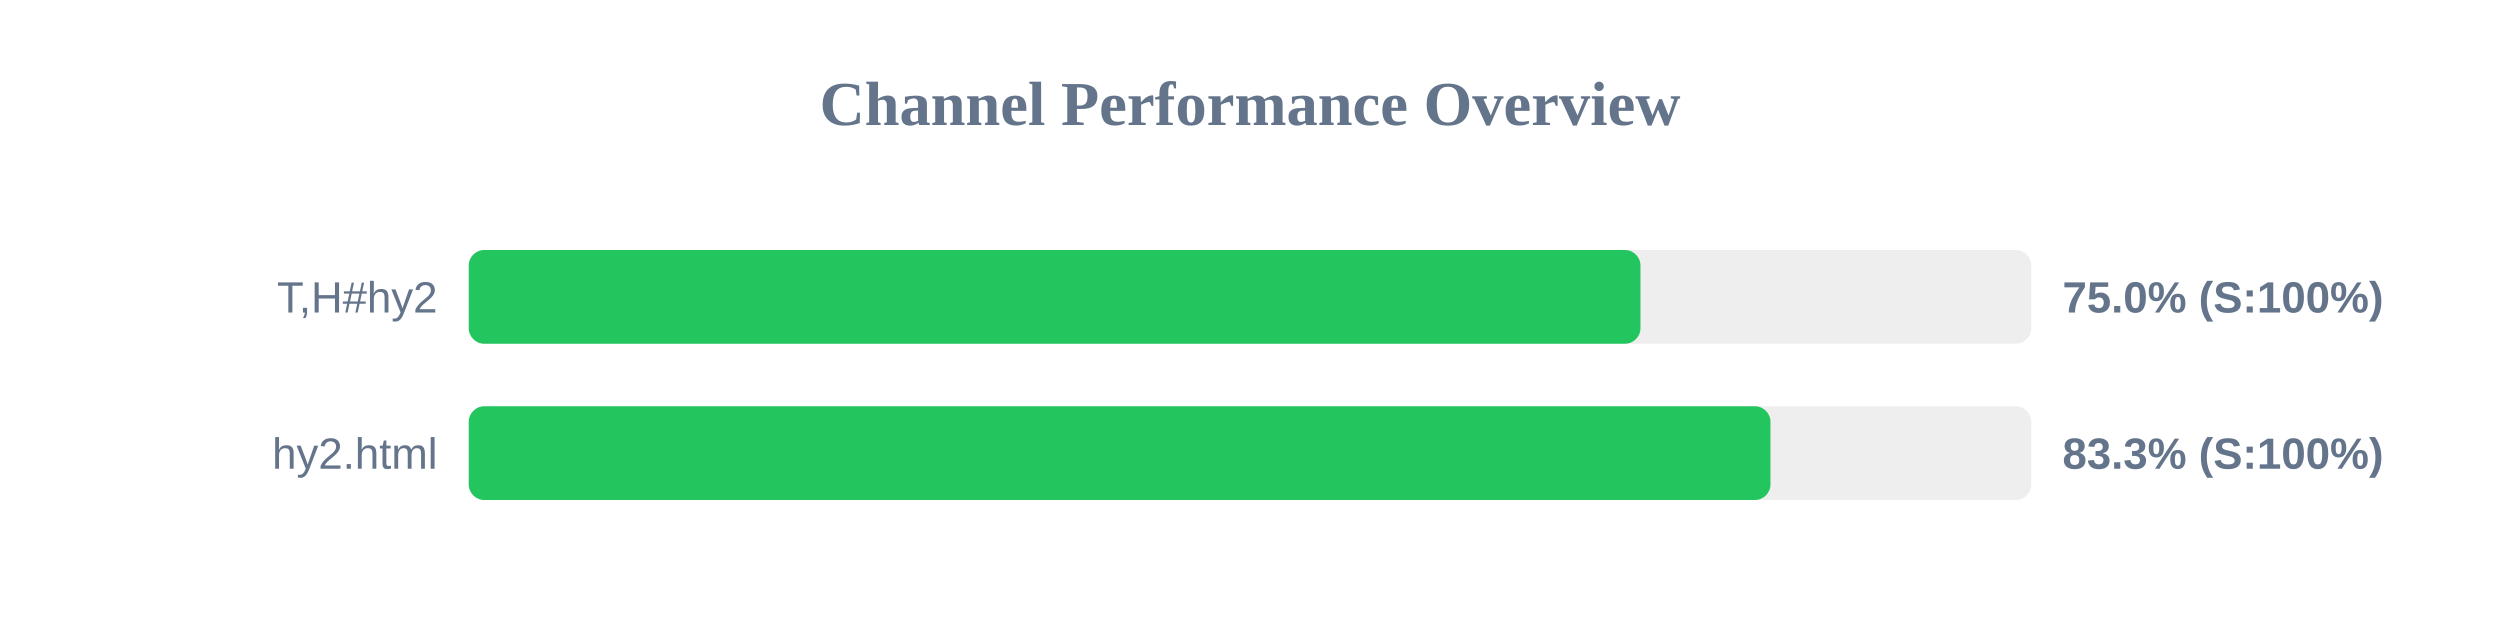
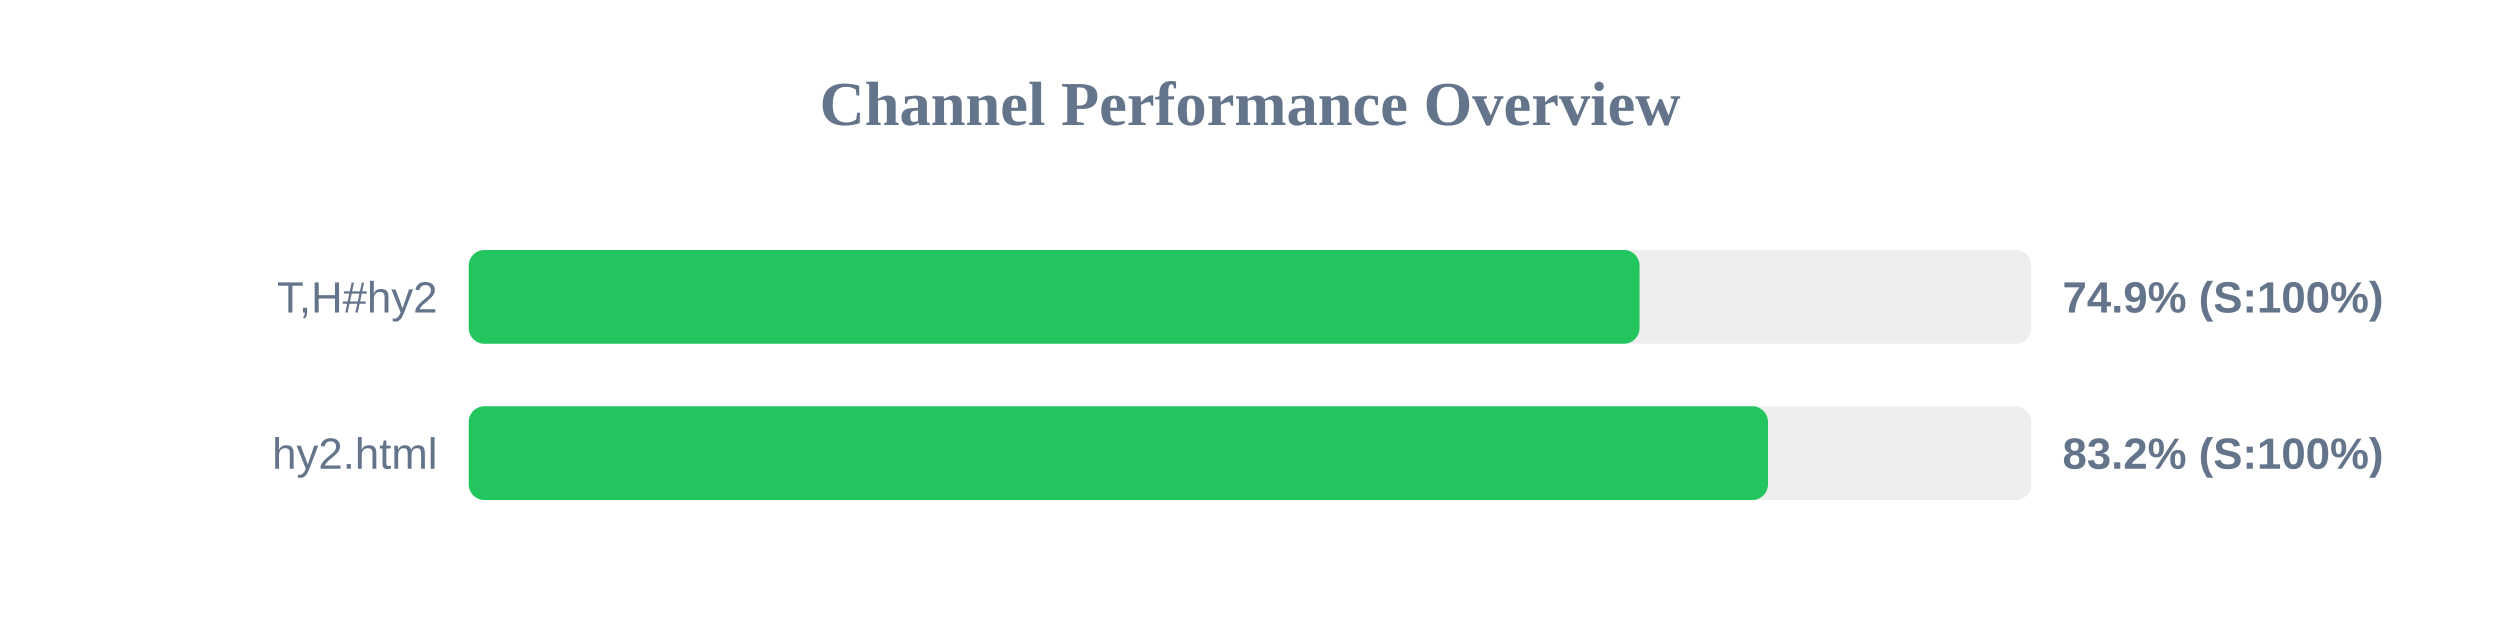
<svg xmlns="http://www.w3.org/2000/svg" width="800" height="200" version="1.1">
  <style>
        .row { font: 14px Arial; fill: #64748b; }
        .score { font: bold 14px Arial; fill: #64748b; }
    </style>
  <text x="400" y="40" text-anchor="middle" font-size="20px" font-weight="bold" fill="#64748b">Channel Performance Overview</text>
  <rect x="150" y="80" width="500" height="30" fill="#eee" rx="5" />
-   <rect x="150" y="80" width="374.95" height="30" fill="#22c55e" rx="5" />
+   <rect x="150" y="80" width="374.65" height="30" fill="#22c55e" rx="5" />
  <text x="140" y="100" text-anchor="end" class="row">T,H#hy2</text>
-   <text x="660" y="100" text-anchor="start" class="score">75.0% (S:100%)</text>
+   <text x="660" y="100" text-anchor="start" class="score">74.9% (S:100%)</text>
  <rect x="150" y="130" width="500" height="30" fill="#eee" rx="5" />
-   <rect x="150" y="130" width="416.55" height="30" fill="#22c55e" rx="5" />
+   <rect x="150" y="130" width="415.75" height="30" fill="#22c55e" rx="5" />
  <text x="140" y="150" text-anchor="end" class="row">hy2.html</text>
-   <text x="660" y="150" text-anchor="start" class="score">83.3% (S:100%)</text>
+   <text x="660" y="150" text-anchor="start" class="score">83.2% (S:100%)</text>
</svg>
